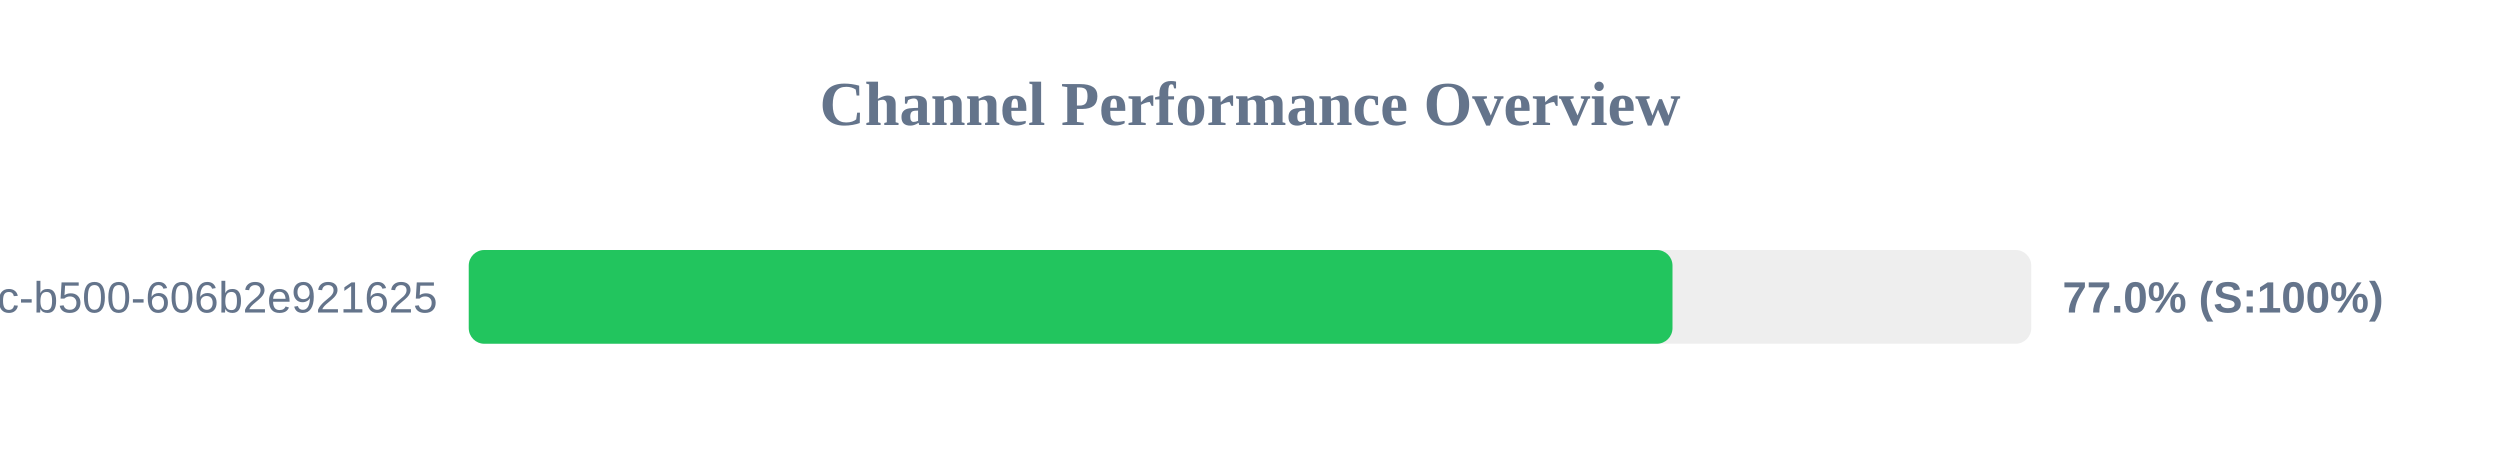
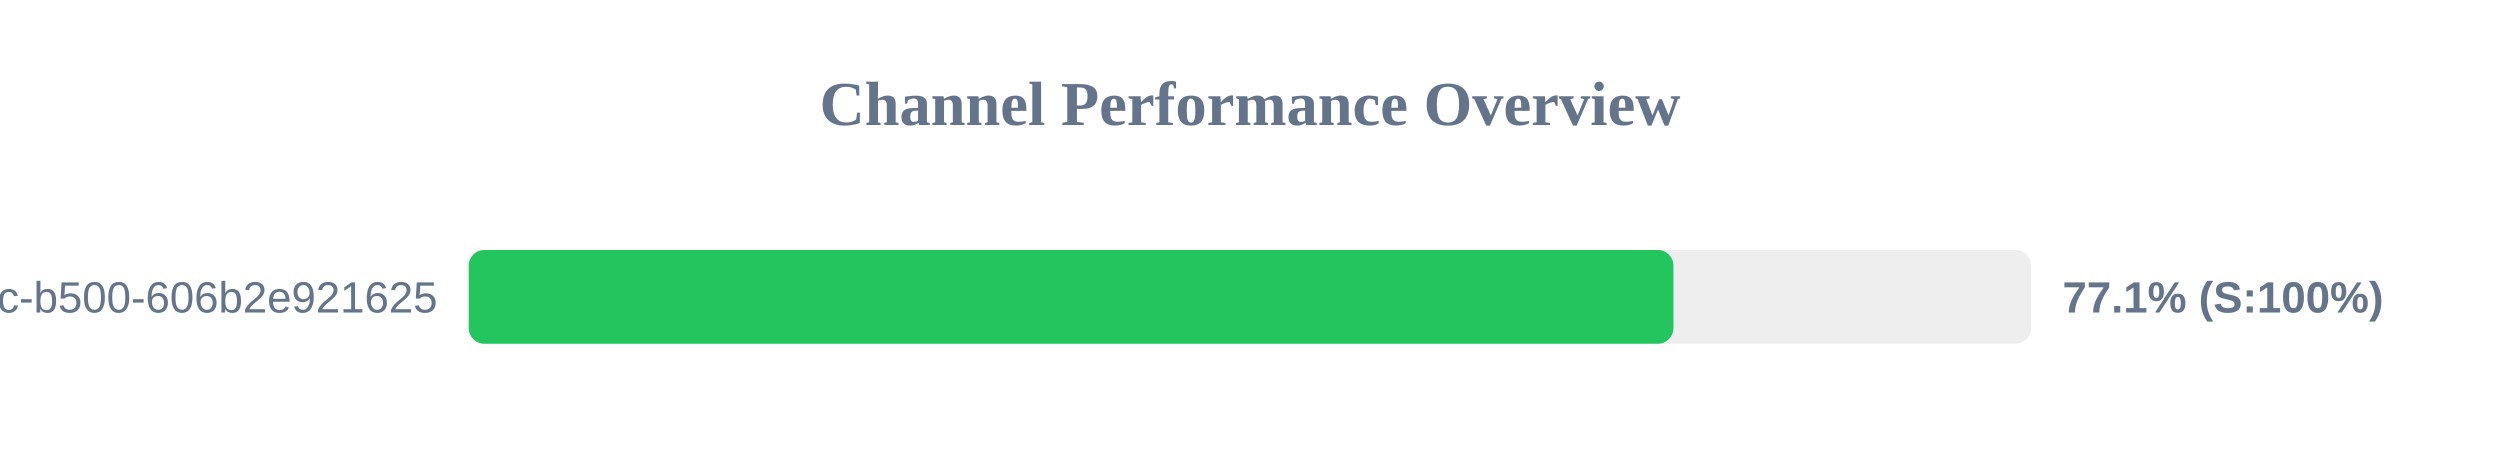
<svg xmlns="http://www.w3.org/2000/svg" width="800" height="150" version="1.1">
  <style>
        .row { font: 14px Arial; fill: #64748b; }
        .score { font: bold 14px Arial; fill: #64748b; }
    </style>
  <text x="400" y="40" text-anchor="middle" font-size="20px" font-weight="bold" fill="#64748b">Channel Performance Overview</text>
  <rect x="150" y="80" width="500" height="30" fill="#eee" rx="5" />
-   <rect x="150" y="80" width="385.2" height="30" fill="#22c55e" rx="5" />
+   <rect x="150" y="80" width="385.5" height="30" fill="#22c55e" rx="5" />
  <text x="140" y="100" text-anchor="end" class="row">?uuid=f901861b-6491-450c-b500-606b2e921625</text>
-   <text x="660" y="100" text-anchor="start" class="score">77.0% (S:100%)</text>
+   <text x="660" y="100" text-anchor="start" class="score">77.1% (S:100%)</text>
</svg>
